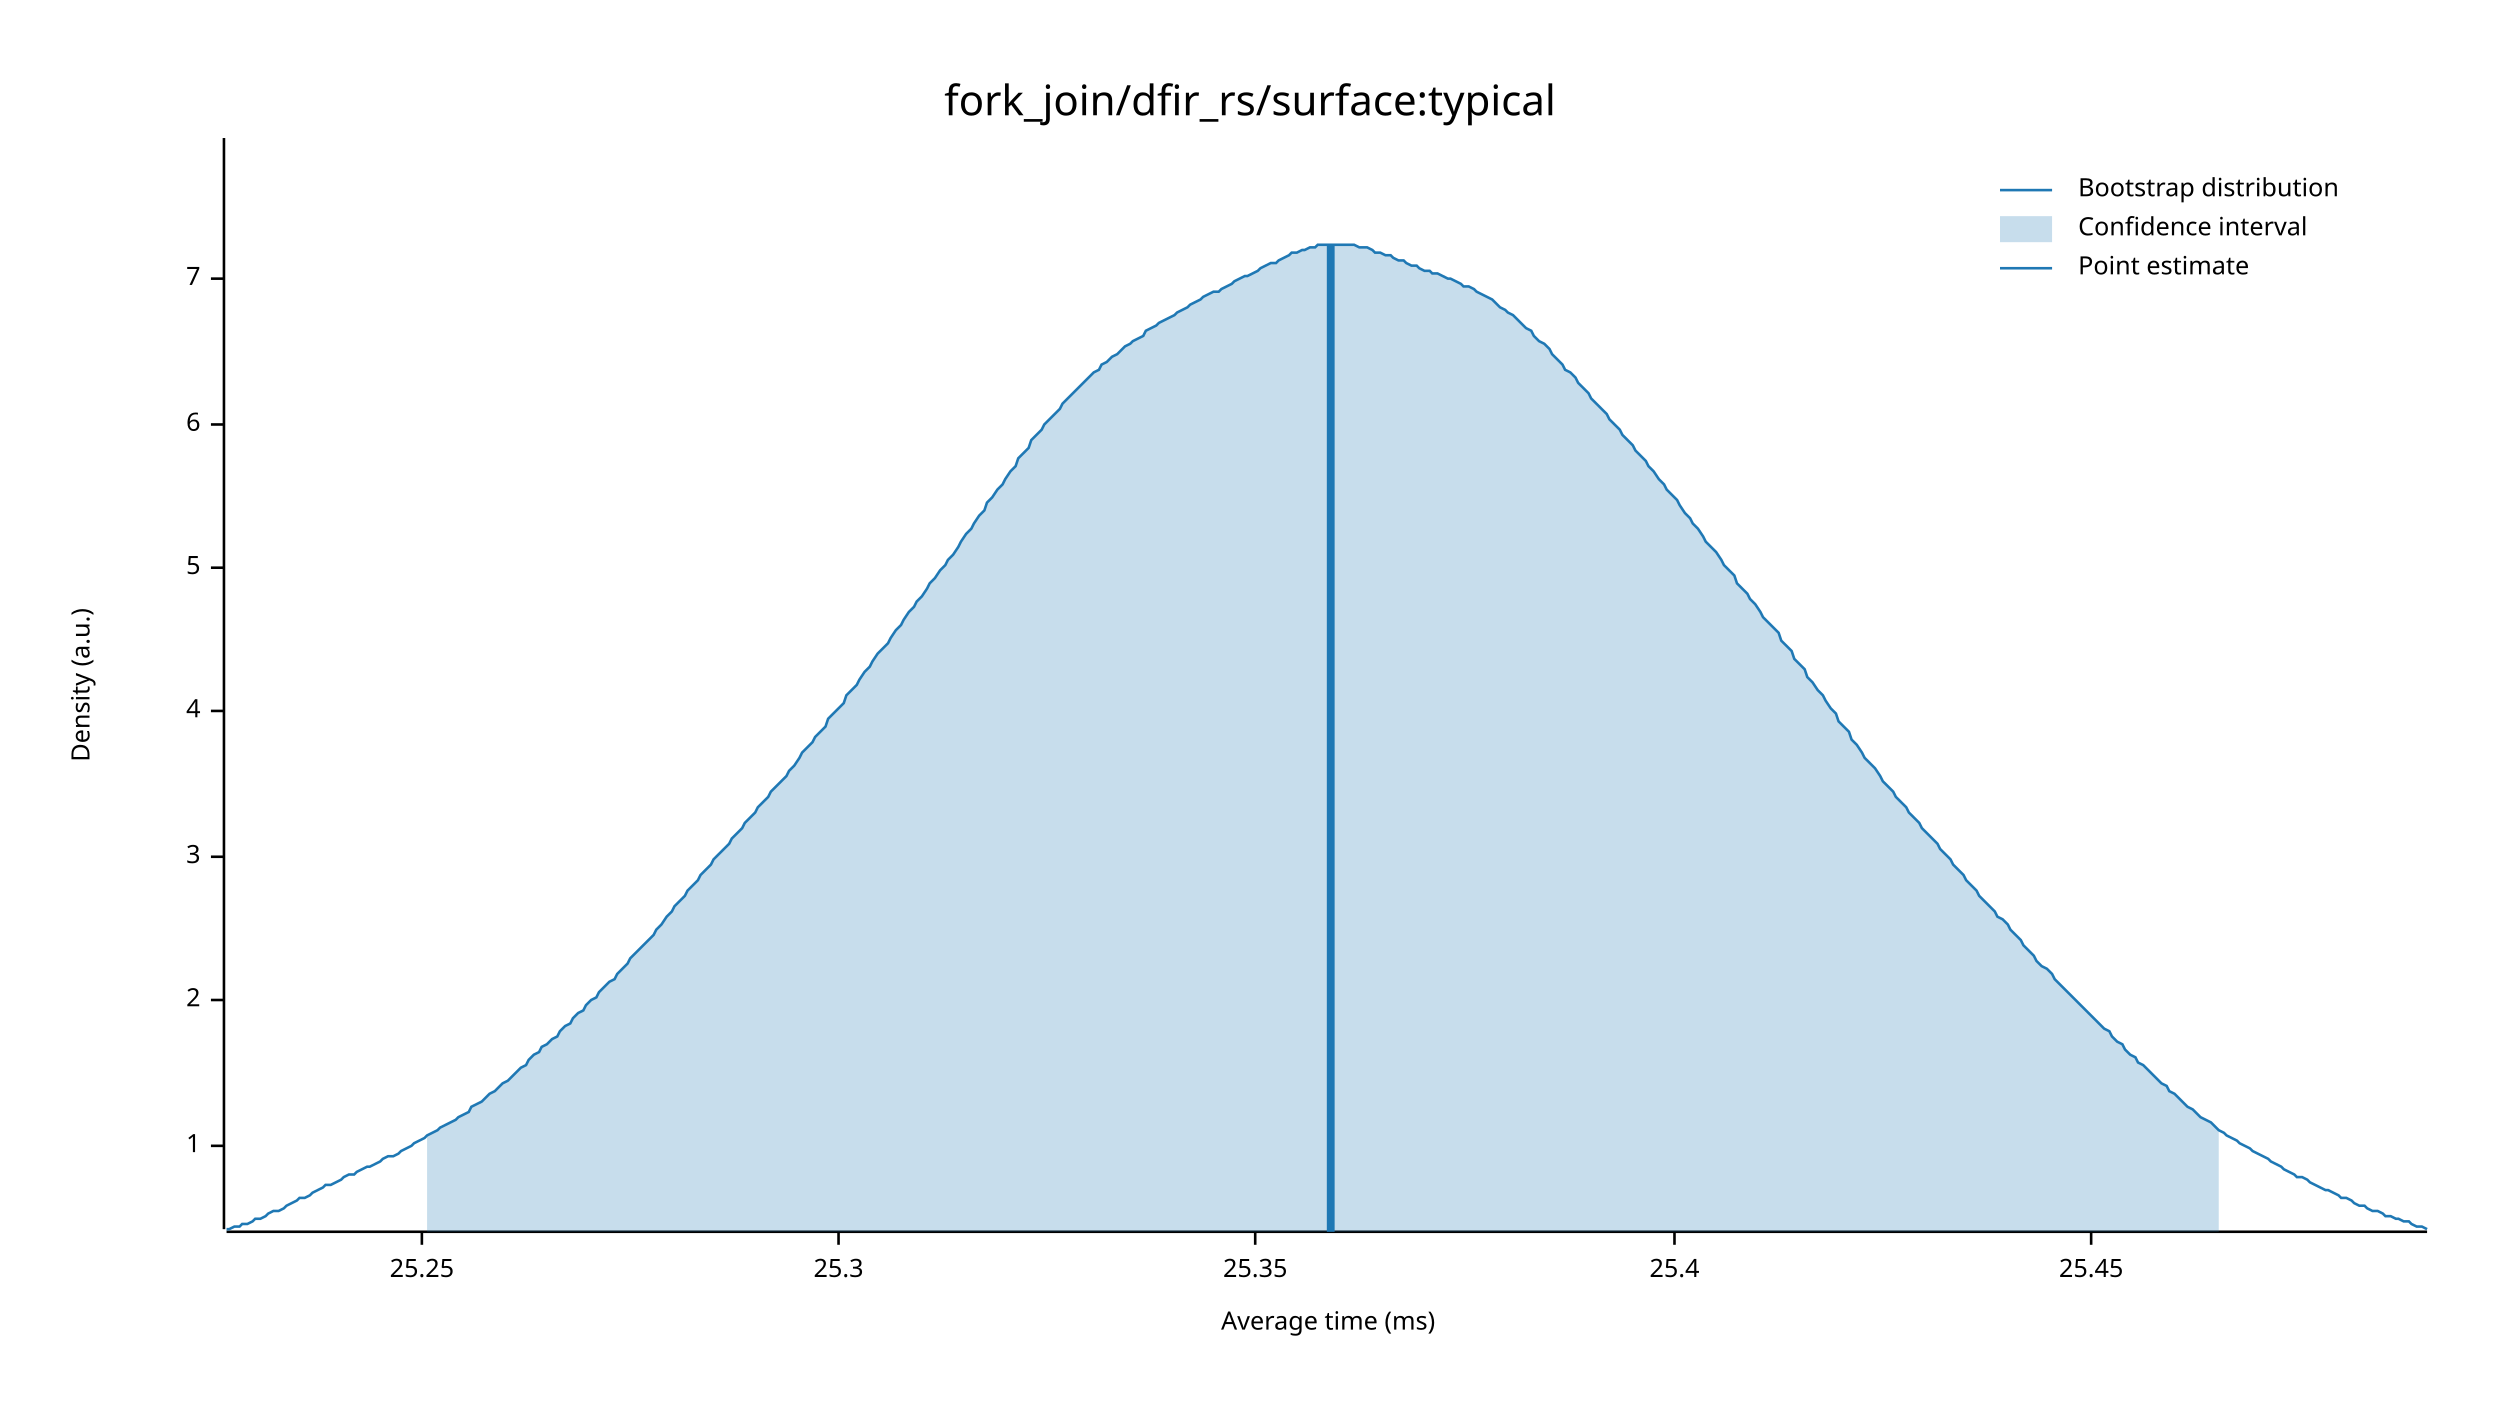
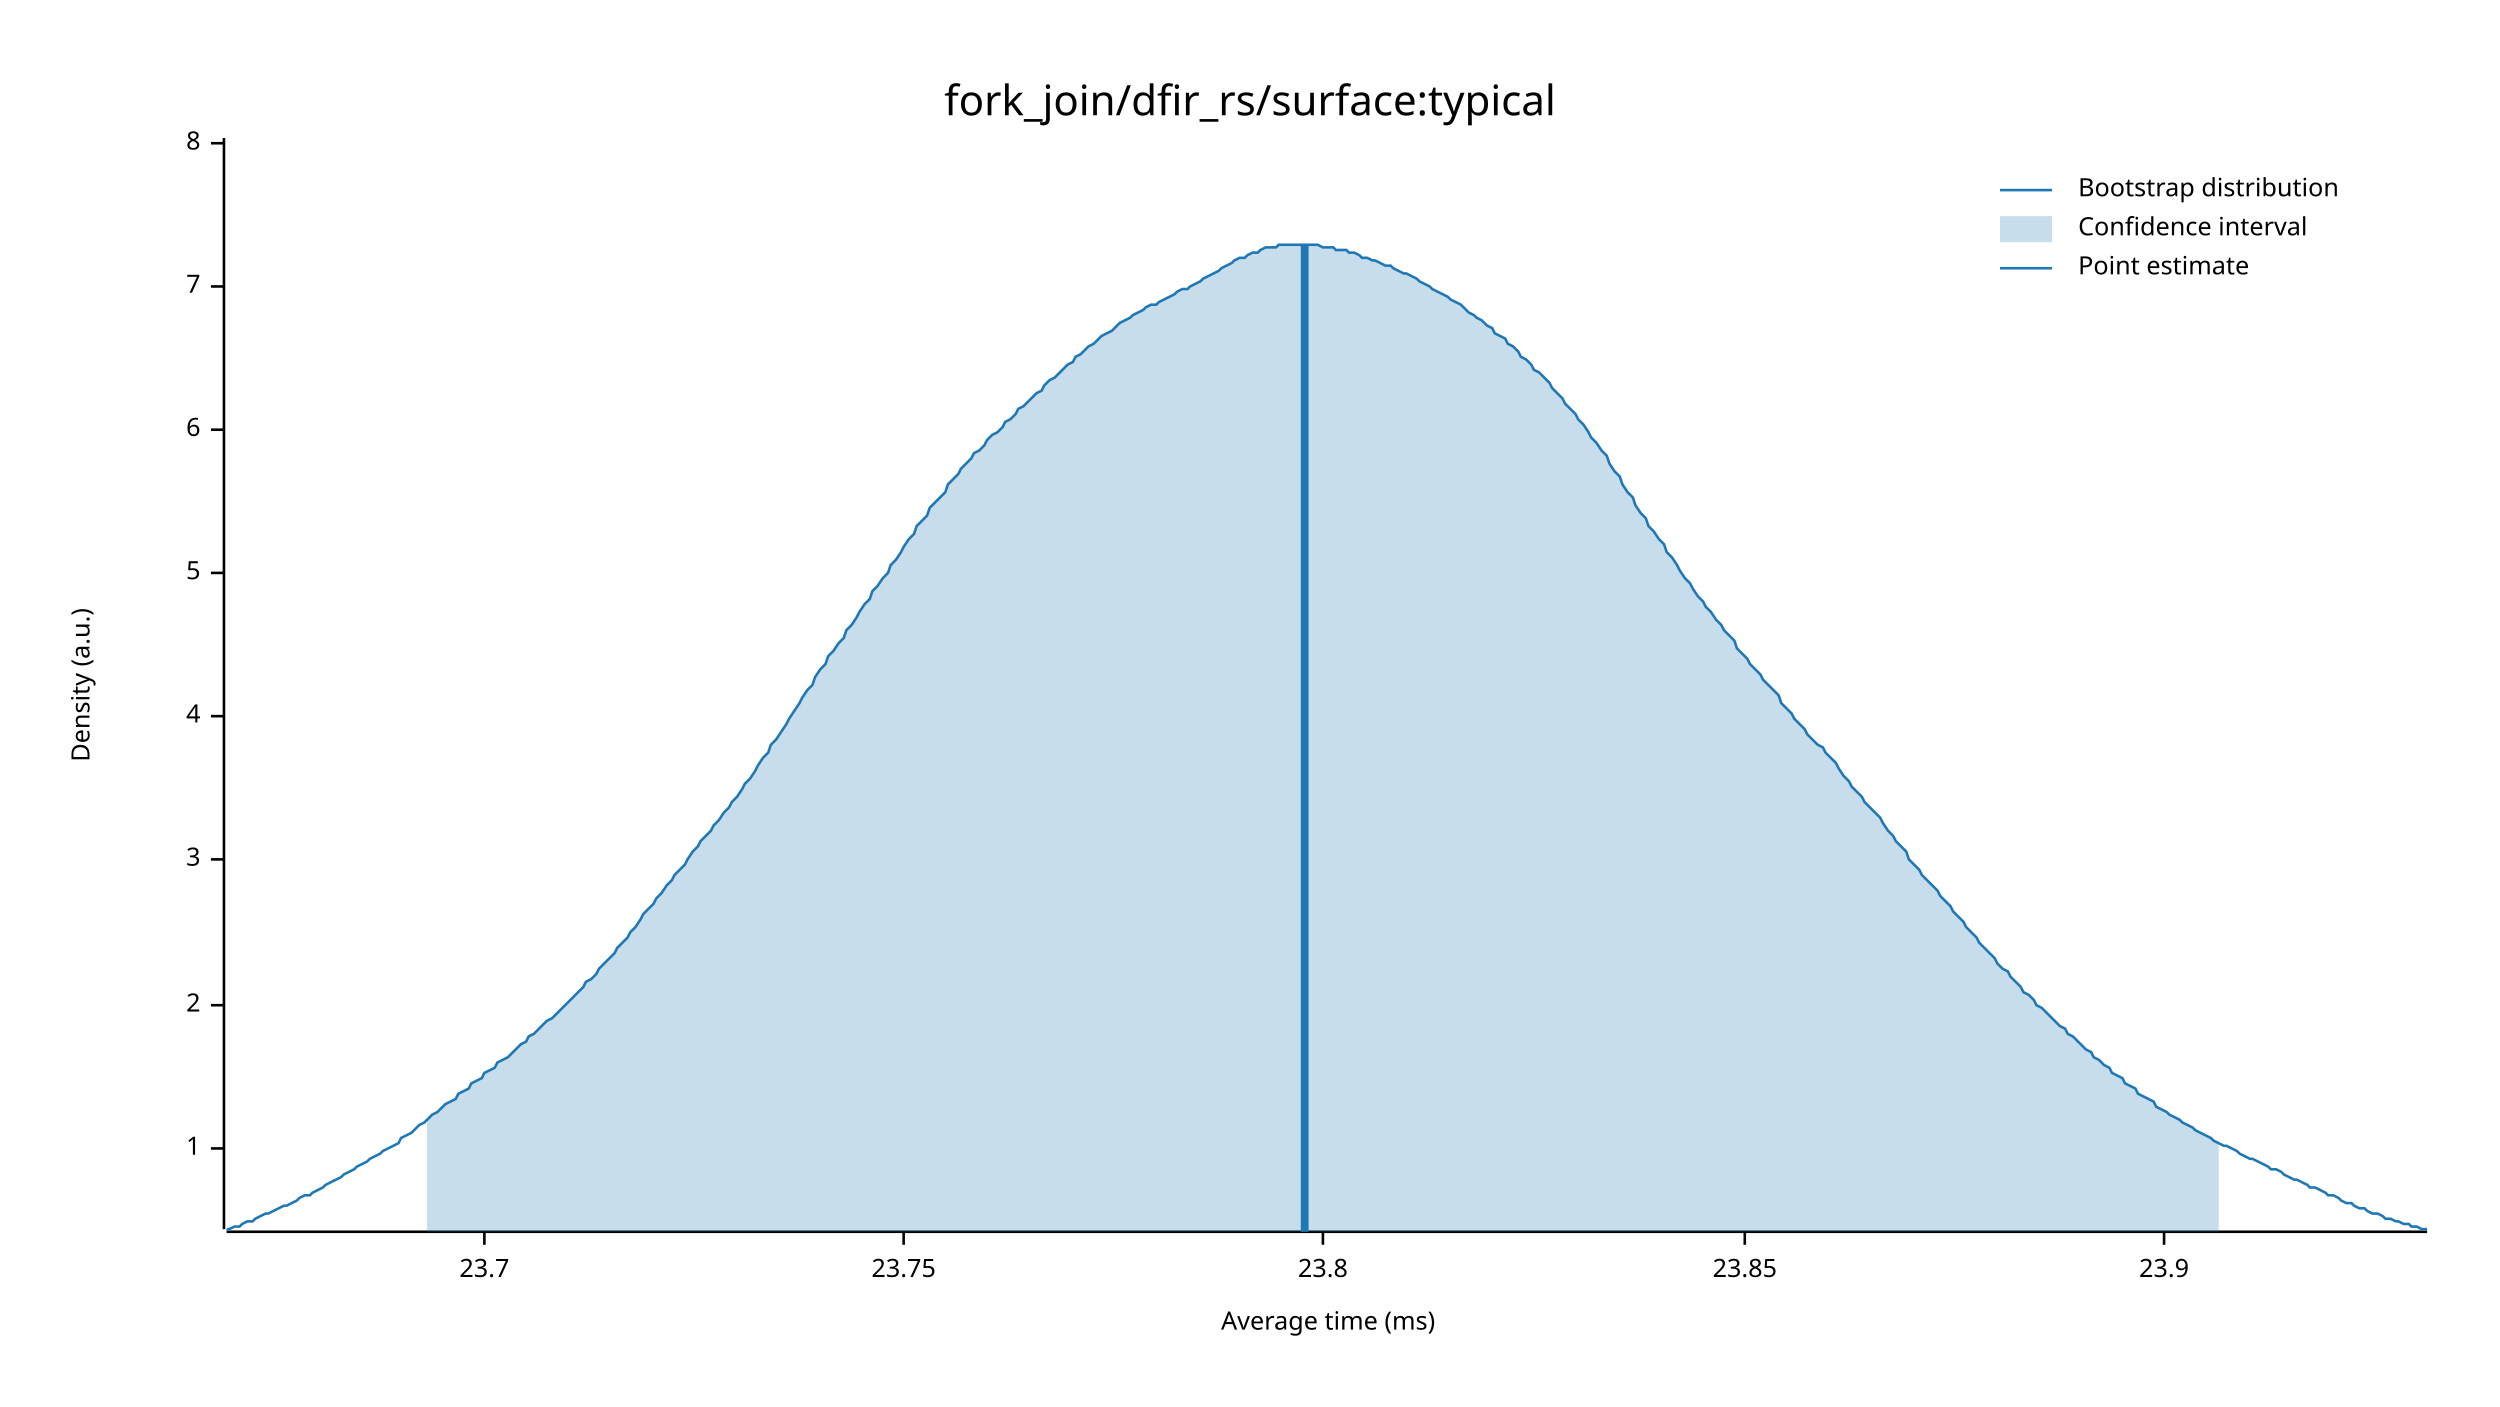
<svg xmlns="http://www.w3.org/2000/svg" width="960" height="540" viewBox="0 0 960 540">
  <text x="480" y="32" dy="0.76em" text-anchor="middle" font-family="sans-serif" font-size="16.129" opacity="1" fill="#000000">
fork_join/dfir_rs/surface:typical
</text>
  <text x="27" y="263" dy="0.76em" text-anchor="middle" font-family="sans-serif" font-size="9.677" opacity="1" fill="#000000" transform="rotate(270, 27, 263)">
Density (a.u.)
</text>
  <text x="510" y="513" dy="-0.5ex" text-anchor="middle" font-family="sans-serif" font-size="9.677" opacity="1" fill="#000000">
Average time (ms)
</text>
  <polyline fill="none" opacity="1" stroke="#000000" stroke-width="1" points="86,53 86,472 " />
-   <text x="77" y="440" dy="0.5ex" text-anchor="end" font-family="sans-serif" font-size="9.677" opacity="1" fill="#000000">
+   <text x="77" y="441" dy="0.5ex" text-anchor="end" font-family="sans-serif" font-size="9.677" opacity="1" fill="#000000">
1
</text>
-   <polyline fill="none" opacity="1" stroke="#000000" stroke-width="1" points="81,440 86,440 " />
-   <text x="77" y="384" dy="0.5ex" text-anchor="end" font-family="sans-serif" font-size="9.677" opacity="1" fill="#000000">
+   <polyline fill="none" opacity="1" stroke="#000000" stroke-width="1" points="81,441 86,441 " />
+   <text x="77" y="386" dy="0.5ex" text-anchor="end" font-family="sans-serif" font-size="9.677" opacity="1" fill="#000000">
2
</text>
-   <polyline fill="none" opacity="1" stroke="#000000" stroke-width="1" points="81,384 86,384 " />
-   <text x="77" y="329" dy="0.5ex" text-anchor="end" font-family="sans-serif" font-size="9.677" opacity="1" fill="#000000">
+   <polyline fill="none" opacity="1" stroke="#000000" stroke-width="1" points="81,386 86,386 " />
+   <text x="77" y="330" dy="0.5ex" text-anchor="end" font-family="sans-serif" font-size="9.677" opacity="1" fill="#000000">
3
</text>
-   <polyline fill="none" opacity="1" stroke="#000000" stroke-width="1" points="81,329 86,329 " />
-   <text x="77" y="273" dy="0.5ex" text-anchor="end" font-family="sans-serif" font-size="9.677" opacity="1" fill="#000000">
+   <polyline fill="none" opacity="1" stroke="#000000" stroke-width="1" points="81,330 86,330 " />
+   <text x="77" y="275" dy="0.5ex" text-anchor="end" font-family="sans-serif" font-size="9.677" opacity="1" fill="#000000">
4
</text>
-   <polyline fill="none" opacity="1" stroke="#000000" stroke-width="1" points="81,273 86,273 " />
-   <text x="77" y="218" dy="0.5ex" text-anchor="end" font-family="sans-serif" font-size="9.677" opacity="1" fill="#000000">
+   <polyline fill="none" opacity="1" stroke="#000000" stroke-width="1" points="81,275 86,275 " />
+   <text x="77" y="220" dy="0.5ex" text-anchor="end" font-family="sans-serif" font-size="9.677" opacity="1" fill="#000000">
5
</text>
-   <polyline fill="none" opacity="1" stroke="#000000" stroke-width="1" points="81,218 86,218 " />
-   <text x="77" y="163" dy="0.5ex" text-anchor="end" font-family="sans-serif" font-size="9.677" opacity="1" fill="#000000">
+   <polyline fill="none" opacity="1" stroke="#000000" stroke-width="1" points="81,220 86,220 " />
+   <text x="77" y="165" dy="0.5ex" text-anchor="end" font-family="sans-serif" font-size="9.677" opacity="1" fill="#000000">
6
</text>
-   <polyline fill="none" opacity="1" stroke="#000000" stroke-width="1" points="81,163 86,163 " />
-   <text x="77" y="107" dy="0.5ex" text-anchor="end" font-family="sans-serif" font-size="9.677" opacity="1" fill="#000000">
+   <polyline fill="none" opacity="1" stroke="#000000" stroke-width="1" points="81,165 86,165 " />
+   <text x="77" y="110" dy="0.5ex" text-anchor="end" font-family="sans-serif" font-size="9.677" opacity="1" fill="#000000">
7
</text>
-   <polyline fill="none" opacity="1" stroke="#000000" stroke-width="1" points="81,107 86,107 " />
+   <polyline fill="none" opacity="1" stroke="#000000" stroke-width="1" points="81,110 86,110 " />
+   <text x="77" y="55" dy="0.5ex" text-anchor="end" font-family="sans-serif" font-size="9.677" opacity="1" fill="#000000">
+ 8
+ </text>
+   <polyline fill="none" opacity="1" stroke="#000000" stroke-width="1" points="81,55 86,55 " />
  <polyline fill="none" opacity="1" stroke="#000000" stroke-width="1" points="87,473 932,473 " />
-   <text x="162" y="483" dy="0.76em" text-anchor="middle" font-family="sans-serif" font-size="9.677" opacity="1" fill="#000000">
- 25.25
+   <text x="186" y="483" dy="0.76em" text-anchor="middle" font-family="sans-serif" font-size="9.677" opacity="1" fill="#000000">
+ 23.7
</text>
-   <polyline fill="none" opacity="1" stroke="#000000" stroke-width="1" points="162,473 162,478 " />
-   <text x="322" y="483" dy="0.76em" text-anchor="middle" font-family="sans-serif" font-size="9.677" opacity="1" fill="#000000">
- 25.3
+   <polyline fill="none" opacity="1" stroke="#000000" stroke-width="1" points="186,473 186,478 " />
+   <text x="347" y="483" dy="0.76em" text-anchor="middle" font-family="sans-serif" font-size="9.677" opacity="1" fill="#000000">
+ 23.75
</text>
-   <polyline fill="none" opacity="1" stroke="#000000" stroke-width="1" points="322,473 322,478 " />
-   <text x="482" y="483" dy="0.76em" text-anchor="middle" font-family="sans-serif" font-size="9.677" opacity="1" fill="#000000">
- 25.35
+   <polyline fill="none" opacity="1" stroke="#000000" stroke-width="1" points="347,473 347,478 " />
+   <text x="508" y="483" dy="0.76em" text-anchor="middle" font-family="sans-serif" font-size="9.677" opacity="1" fill="#000000">
+ 23.8
</text>
-   <polyline fill="none" opacity="1" stroke="#000000" stroke-width="1" points="482,473 482,478 " />
-   <text x="643" y="483" dy="0.76em" text-anchor="middle" font-family="sans-serif" font-size="9.677" opacity="1" fill="#000000">
- 25.4
+   <polyline fill="none" opacity="1" stroke="#000000" stroke-width="1" points="508,473 508,478 " />
+   <text x="670" y="483" dy="0.76em" text-anchor="middle" font-family="sans-serif" font-size="9.677" opacity="1" fill="#000000">
+ 23.85
</text>
-   <polyline fill="none" opacity="1" stroke="#000000" stroke-width="1" points="643,473 643,478 " />
-   <text x="803" y="483" dy="0.76em" text-anchor="middle" font-family="sans-serif" font-size="9.677" opacity="1" fill="#000000">
- 25.45
+   <polyline fill="none" opacity="1" stroke="#000000" stroke-width="1" points="670,473 670,478 " />
+   <text x="831" y="483" dy="0.76em" text-anchor="middle" font-family="sans-serif" font-size="9.677" opacity="1" fill="#000000">
+ 23.9
</text>
-   <polyline fill="none" opacity="1" stroke="#000000" stroke-width="1" points="803,473 803,478 " />
-   <polyline fill="none" opacity="1" stroke="#1F78B4" stroke-width="1" points="87,472 88,472 90,471 92,471 93,470 95,470 97,469 98,468 100,468 102,467 103,466 105,465 107,465 109,464 110,463 112,462 114,461 115,460 117,460 119,459 120,458 122,457 124,456 125,455 127,455 129,454 131,453 132,452 134,451 136,451 137,450 139,449 141,448 142,448 144,447 146,446 147,445 149,444 151,444 153,443 154,442 156,441 158,440 159,439 161,438 163,437 164,436 166,435 168,434 169,433 171,432 173,431 175,430 176,429 178,428 180,427 181,425 183,424 185,423 186,422 188,420 190,419 191,418 193,416 195,415 197,413 198,412 200,410 202,409 203,407 205,405 207,404 208,402 210,401 212,399 214,398 215,396 217,394 219,393 220,391 222,389 224,388 225,386 227,384 229,383 230,381 232,379 234,377 236,376 237,374 239,372 241,370 242,368 244,366 246,364 247,363 249,361 251,359 252,357 254,355 256,352 258,350 259,348 261,346 263,344 264,342 266,340 268,338 269,336 271,334 273,332 274,330 276,328 278,326 280,324 281,322 283,320 285,318 286,316 288,314 290,312 291,310 293,308 295,306 296,304 298,302 300,300 302,298 303,296 305,294 307,291 308,289 310,287 312,285 313,283 315,281 317,279 318,276 320,274 322,272 324,270 325,267 327,265 329,263 330,261 332,258 334,256 335,254 337,251 339,249 341,247 342,245 344,242 346,240 347,238 349,235 351,233 352,231 354,229 356,226 357,224 359,222 361,219 363,217 364,215 366,213 368,210 369,208 371,205 373,203 374,201 376,198 378,196 379,193 381,191 383,188 385,186 386,184 388,181 390,179 391,176 393,174 395,172 396,169 398,167 400,165 401,163 403,161 405,159 407,157 408,155 410,153 412,151 413,150 415,148 417,146 418,145 420,143 422,142 423,140 425,139 427,137 429,136 430,135 432,133 434,132 435,131 437,130 439,129 440,127 442,126 444,125 445,124 447,123 449,122 451,121 452,120 454,119 456,118 457,117 459,116 461,115 462,114 464,113 466,112 468,112 469,111 471,110 473,109 474,108 476,107 478,106 479,106 481,105 483,104 484,103 486,102 488,101 490,101 491,100 493,99 495,98 496,97 498,97 500,96 501,96 503,95 505,95 506,94 508,94 510,94 512,94 513,94 515,94 517,94 518,94 520,94 522,95 523,95 525,95 527,96 528,97 530,97 532,98 534,98 535,99 537,100 539,100 540,101 542,102 544,102 545,103 547,104 549,104 550,105 552,105 554,106 556,107 557,107 559,108 561,109 562,110 564,110 566,111 567,112 569,113 571,114 573,115 574,116 576,118 578,119 579,120 581,121 583,123 584,124 586,126 588,127 589,129 591,131 593,132 595,134 596,136 598,138 600,140 601,142 603,143 605,145 606,147 608,149 610,151 611,153 613,155 615,157 617,159 618,161 620,163 622,165 623,167 625,169 627,171 628,173 630,175 632,177 633,179 635,181 637,184 639,186 640,188 642,190 644,192 645,194 647,197 649,199 650,201 652,203 654,206 655,208 657,210 659,212 661,215 662,217 664,219 666,221 667,224 669,226 671,228 672,230 674,232 676,235 677,237 679,239 681,241 683,243 684,246 686,248 688,250 689,253 691,255 693,257 694,260 696,262 698,265 700,267 701,269 703,272 705,274 706,277 708,279 710,281 711,284 713,286 715,289 716,291 718,293 720,295 722,298 723,300 725,302 727,304 728,306 730,308 732,310 733,312 735,314 737,316 738,318 740,320 742,322 744,324 745,326 747,328 749,330 750,332 752,334 754,336 755,338 757,340 759,342 760,344 762,346 764,348 766,350 767,352 769,353 771,355 772,357 774,359 776,361 777,363 779,365 781,367 782,369 784,371 786,372 788,374 789,376 791,378 793,380 794,381 796,383 798,385 799,386 801,388 803,390 804,391 806,393 808,395 810,396 811,398 813,400 815,401 816,403 818,405 820,406 821,408 823,409 825,411 827,413 828,414 830,416 832,417 833,419 835,420 837,422 838,423 840,425 842,426 843,427 845,429 847,430 849,431 850,432 852,434 854,435 855,436 857,437 859,438 860,439 862,440 864,441 865,442 867,443 869,444 871,445 872,446 874,447 876,448 877,449 879,450 881,451 882,452 884,452 886,453 887,454 889,455 891,456 893,457 894,457 896,458 898,459 899,460 901,460 903,461 904,462 906,463 908,463 909,464 911,465 913,465 915,466 916,467 918,467 920,468 921,468 923,469 925,469 926,470 928,471 930,471 932,472 " />
-   <polygon opacity="0.25" fill="#1F78B4" points="164,436 166,435 168,434 169,433 171,432 173,431 175,430 176,429 178,428 180,427 181,425 183,424 185,423 186,422 188,420 190,419 191,418 193,416 195,415 197,413 198,412 200,410 202,409 203,407 205,405 207,404 208,402 210,401 212,399 214,398 215,396 217,394 219,393 220,391 222,389 224,388 225,386 227,384 229,383 230,381 232,379 234,377 236,376 237,374 239,372 241,370 242,368 244,366 246,364 247,363 249,361 251,359 252,357 254,355 256,352 258,350 259,348 261,346 263,344 264,342 266,340 268,338 269,336 271,334 273,332 274,330 276,328 278,326 280,324 281,322 283,320 285,318 286,316 288,314 290,312 291,310 293,308 295,306 296,304 298,302 300,300 302,298 303,296 305,294 307,291 308,289 310,287 312,285 313,283 315,281 317,279 318,276 320,274 322,272 324,270 325,267 327,265 329,263 330,261 332,258 334,256 335,254 337,251 339,249 341,247 342,245 344,242 346,240 347,238 349,235 351,233 352,231 354,229 356,226 357,224 359,222 361,219 363,217 364,215 366,213 368,210 369,208 371,205 373,203 374,201 376,198 378,196 379,193 381,191 383,188 385,186 386,184 388,181 390,179 391,176 393,174 395,172 396,169 398,167 400,165 401,163 403,161 405,159 407,157 408,155 410,153 412,151 413,150 415,148 417,146 418,145 420,143 422,142 423,140 425,139 427,137 429,136 430,135 432,133 434,132 435,131 437,130 439,129 440,127 442,126 444,125 445,124 447,123 449,122 451,121 452,120 454,119 456,118 457,117 459,116 461,115 462,114 464,113 466,112 468,112 469,111 471,110 473,109 474,108 476,107 478,106 479,106 481,105 483,104 484,103 486,102 488,101 490,101 491,100 493,99 495,98 496,97 498,97 500,96 501,96 503,95 505,95 506,94 508,94 510,94 512,94 513,94 515,94 517,94 518,94 520,94 522,95 523,95 525,95 527,96 528,97 530,97 532,98 534,98 535,99 537,100 539,100 540,101 542,102 544,102 545,103 547,104 549,104 550,105 552,105 554,106 556,107 557,107 559,108 561,109 562,110 564,110 566,111 567,112 569,113 571,114 573,115 574,116 576,118 578,119 579,120 581,121 583,123 584,124 586,126 588,127 589,129 591,131 593,132 595,134 596,136 598,138 600,140 601,142 603,143 605,145 606,147 608,149 610,151 611,153 613,155 615,157 617,159 618,161 620,163 622,165 623,167 625,169 627,171 628,173 630,175 632,177 633,179 635,181 637,184 639,186 640,188 642,190 644,192 645,194 647,197 649,199 650,201 652,203 654,206 655,208 657,210 659,212 661,215 662,217 664,219 666,221 667,224 669,226 671,228 672,230 674,232 676,235 677,237 679,239 681,241 683,243 684,246 686,248 688,250 689,253 691,255 693,257 694,260 696,262 698,265 700,267 701,269 703,272 705,274 706,277 708,279 710,281 711,284 713,286 715,289 716,291 718,293 720,295 722,298 723,300 725,302 727,304 728,306 730,308 732,310 733,312 735,314 737,316 738,318 740,320 742,322 744,324 745,326 747,328 749,330 750,332 752,334 754,336 755,338 757,340 759,342 760,344 762,346 764,348 766,350 767,352 769,353 771,355 772,357 774,359 776,361 777,363 779,365 781,367 782,369 784,371 786,372 788,374 789,376 791,378 793,380 794,381 796,383 798,385 799,386 801,388 803,390 804,391 806,393 808,395 810,396 811,398 813,400 815,401 816,403 818,405 820,406 821,408 823,409 825,411 827,413 828,414 830,416 832,417 833,419 835,420 837,422 838,423 840,425 842,426 843,427 845,429 847,430 849,431 850,432 852,434 852,473 164,473 " />
-   <polyline fill="none" opacity="1" stroke="#1F78B4" stroke-width="3" points="511,473 511,94 " />
+   <polyline fill="none" opacity="1" stroke="#000000" stroke-width="1" points="831,473 831,478 " />
+   <polyline fill="none" opacity="1" stroke="#1F78B4" stroke-width="1" points="87,472 88,472 90,471 92,471 93,470 95,469 97,469 98,468 100,467 102,466 103,466 105,465 107,464 109,463 110,463 112,462 114,461 115,460 117,459 119,459 120,458 122,457 124,456 125,455 127,454 129,453 131,452 132,451 134,450 136,449 137,448 139,447 141,446 142,445 144,444 146,443 147,442 149,441 151,440 153,439 154,437 156,436 158,435 159,434 161,432 163,431 164,430 166,428 168,427 169,426 171,424 173,423 175,422 176,420 178,419 180,418 181,416 183,415 185,414 186,412 188,411 190,410 191,408 193,407 195,406 197,404 198,403 200,401 202,400 203,398 205,397 207,395 208,394 210,392 212,391 214,389 215,388 217,386 219,384 220,383 222,381 224,379 225,377 227,376 229,374 230,372 232,370 234,368 236,366 237,364 239,362 241,360 242,358 244,356 246,353 247,351 249,349 251,347 252,345 254,343 256,340 258,338 259,336 261,334 263,332 264,330 266,327 268,325 269,323 271,321 273,319 274,317 276,315 278,312 280,310 281,308 283,306 285,303 286,301 288,299 290,296 291,294 293,291 295,289 296,286 298,284 300,281 302,278 303,276 305,273 307,270 308,268 310,265 312,263 313,260 315,257 317,255 318,252 320,250 322,247 324,245 325,242 327,240 329,237 330,235 332,232 334,230 335,227 337,225 339,222 341,220 342,217 344,215 346,212 347,210 349,207 351,205 352,202 354,200 356,198 357,195 359,193 361,191 363,189 364,186 366,184 368,182 369,180 371,178 373,176 374,174 376,173 378,171 379,169 381,167 383,166 385,164 386,162 388,161 390,159 391,157 393,156 395,154 396,153 398,151 400,150 401,148 403,146 405,145 407,143 408,142 410,140 412,139 413,137 415,136 417,134 418,133 420,132 422,130 423,129 425,128 427,127 429,125 430,124 432,123 434,122 435,121 437,120 439,119 440,118 442,117 444,117 445,116 447,115 449,114 451,113 452,112 454,111 456,111 457,110 459,109 461,108 462,107 464,106 466,105 468,104 469,103 471,102 473,101 474,100 476,99 478,99 479,98 481,97 483,97 484,96 486,95 488,95 490,95 491,94 493,94 495,94 496,94 498,94 500,94 501,94 503,94 505,94 506,94 508,95 510,95 512,95 513,96 515,96 517,96 518,97 520,97 522,98 523,99 525,99 527,100 528,100 530,101 532,102 534,102 535,103 537,104 539,105 540,105 542,106 544,107 545,108 547,109 549,110 550,111 552,112 554,113 556,114 557,115 559,116 561,117 562,118 564,120 566,121 567,122 569,123 571,125 573,126 574,128 576,129 578,130 579,132 581,133 583,135 584,137 586,138 588,140 589,142 591,143 593,145 595,147 596,149 598,151 600,153 601,155 603,157 605,159 606,161 608,163 610,166 611,168 613,170 615,173 617,175 618,178 620,181 622,183 623,186 625,189 627,191 628,194 630,197 632,199 633,202 635,204 637,207 639,209 640,212 642,214 644,217 645,219 647,222 649,224 650,226 652,229 654,231 655,233 657,235 659,238 661,240 662,242 664,244 666,246 667,249 669,251 671,253 672,255 674,257 676,259 677,261 679,263 681,265 683,267 684,270 686,272 688,274 689,276 691,278 693,280 694,282 696,284 698,286 700,287 701,289 703,291 705,293 706,295 708,298 710,300 711,302 713,304 715,306 716,308 718,310 720,312 722,314 723,316 725,319 727,321 728,323 730,325 732,327 733,330 735,332 737,334 738,336 740,338 742,340 744,342 745,344 747,346 749,348 750,350 752,352 754,354 755,356 757,358 759,360 760,362 762,364 764,366 766,368 767,370 769,372 771,373 772,375 774,377 776,379 777,381 779,382 781,384 782,386 784,387 786,389 788,391 789,392 791,394 793,395 794,397 796,398 798,400 799,401 801,403 803,404 804,406 806,407 808,409 810,410 811,412 813,413 815,414 816,416 818,417 820,418 821,420 823,421 825,422 827,423 828,425 830,426 832,427 833,428 835,429 837,430 838,431 840,432 842,433 843,434 845,435 847,436 849,437 850,438 852,439 854,440 855,440 857,441 859,442 860,443 862,444 864,445 865,445 867,446 869,447 871,448 872,449 874,449 876,450 877,451 879,452 881,453 882,453 884,454 886,455 887,456 889,456 891,457 893,458 894,459 896,459 898,460 899,461 901,462 903,462 904,463 906,464 908,464 909,465 911,466 913,466 915,467 916,468 918,468 920,469 921,469 923,470 925,470 926,471 928,471 930,472 932,472 " />
+   <polygon opacity="0.25" fill="#1F78B4" points="164,430 166,428 168,427 169,426 171,424 173,423 175,422 176,420 178,419 180,418 181,416 183,415 185,414 186,412 188,411 190,410 191,408 193,407 195,406 197,404 198,403 200,401 202,400 203,398 205,397 207,395 208,394 210,392 212,391 214,389 215,388 217,386 219,384 220,383 222,381 224,379 225,377 227,376 229,374 230,372 232,370 234,368 236,366 237,364 239,362 241,360 242,358 244,356 246,353 247,351 249,349 251,347 252,345 254,343 256,340 258,338 259,336 261,334 263,332 264,330 266,327 268,325 269,323 271,321 273,319 274,317 276,315 278,312 280,310 281,308 283,306 285,303 286,301 288,299 290,296 291,294 293,291 295,289 296,286 298,284 300,281 302,278 303,276 305,273 307,270 308,268 310,265 312,263 313,260 315,257 317,255 318,252 320,250 322,247 324,245 325,242 327,240 329,237 330,235 332,232 334,230 335,227 337,225 339,222 341,220 342,217 344,215 346,212 347,210 349,207 351,205 352,202 354,200 356,198 357,195 359,193 361,191 363,189 364,186 366,184 368,182 369,180 371,178 373,176 374,174 376,173 378,171 379,169 381,167 383,166 385,164 386,162 388,161 390,159 391,157 393,156 395,154 396,153 398,151 400,150 401,148 403,146 405,145 407,143 408,142 410,140 412,139 413,137 415,136 417,134 418,133 420,132 422,130 423,129 425,128 427,127 429,125 430,124 432,123 434,122 435,121 437,120 439,119 440,118 442,117 444,117 445,116 447,115 449,114 451,113 452,112 454,111 456,111 457,110 459,109 461,108 462,107 464,106 466,105 468,104 469,103 471,102 473,101 474,100 476,99 478,99 479,98 481,97 483,97 484,96 486,95 488,95 490,95 491,94 493,94 495,94 496,94 498,94 500,94 501,94 503,94 505,94 506,94 508,95 510,95 512,95 513,96 515,96 517,96 518,97 520,97 522,98 523,99 525,99 527,100 528,100 530,101 532,102 534,102 535,103 537,104 539,105 540,105 542,106 544,107 545,108 547,109 549,110 550,111 552,112 554,113 556,114 557,115 559,116 561,117 562,118 564,120 566,121 567,122 569,123 571,125 573,126 574,128 576,129 578,130 579,132 581,133 583,135 584,137 586,138 588,140 589,142 591,143 593,145 595,147 596,149 598,151 600,153 601,155 603,157 605,159 606,161 608,163 610,166 611,168 613,170 615,173 617,175 618,178 620,181 622,183 623,186 625,189 627,191 628,194 630,197 632,199 633,202 635,204 637,207 639,209 640,212 642,214 644,217 645,219 647,222 649,224 650,226 652,229 654,231 655,233 657,235 659,238 661,240 662,242 664,244 666,246 667,249 669,251 671,253 672,255 674,257 676,259 677,261 679,263 681,265 683,267 684,270 686,272 688,274 689,276 691,278 693,280 694,282 696,284 698,286 700,287 701,289 703,291 705,293 706,295 708,298 710,300 711,302 713,304 715,306 716,308 718,310 720,312 722,314 723,316 725,319 727,321 728,323 730,325 732,327 733,330 735,332 737,334 738,336 740,338 742,340 744,342 745,344 747,346 749,348 750,350 752,352 754,354 755,356 757,358 759,360 760,362 762,364 764,366 766,368 767,370 769,372 771,373 772,375 774,377 776,379 777,381 779,382 781,384 782,386 784,387 786,389 788,391 789,392 791,394 793,395 794,397 796,398 798,400 799,401 801,403 803,404 804,406 806,407 808,409 810,410 811,412 813,413 815,414 816,416 818,417 820,418 821,420 823,421 825,422 827,423 828,425 830,426 832,427 833,428 835,429 837,430 838,431 840,432 842,433 843,434 845,435 847,436 849,437 850,438 852,439 852,473 164,473 " />
+   <polyline fill="none" opacity="1" stroke="#1F78B4" stroke-width="3" points="501,473 501,94 " />
  <text x="798" y="68" dy="0.76em" text-anchor="start" font-family="sans-serif" font-size="9.677" opacity="1" fill="#000000">
Bootstrap distribution
</text>
  <text x="798" y="83" dy="0.76em" text-anchor="start" font-family="sans-serif" font-size="9.677" opacity="1" fill="#000000">
Confidence interval
</text>
  <text x="798" y="98" dy="0.76em" text-anchor="start" font-family="sans-serif" font-size="9.677" opacity="1" fill="#000000">
Point estimate
</text>
  <polyline fill="none" opacity="1" stroke="#1F78B4" stroke-width="1" points="768,73 788,73 " />
  <rect x="768" y="83" width="20" height="10" opacity="0.25" fill="#1F78B4" stroke="none" />
  <polyline fill="none" opacity="1" stroke="#1F78B4" stroke-width="1" points="768,103 788,103 " />
</svg>
